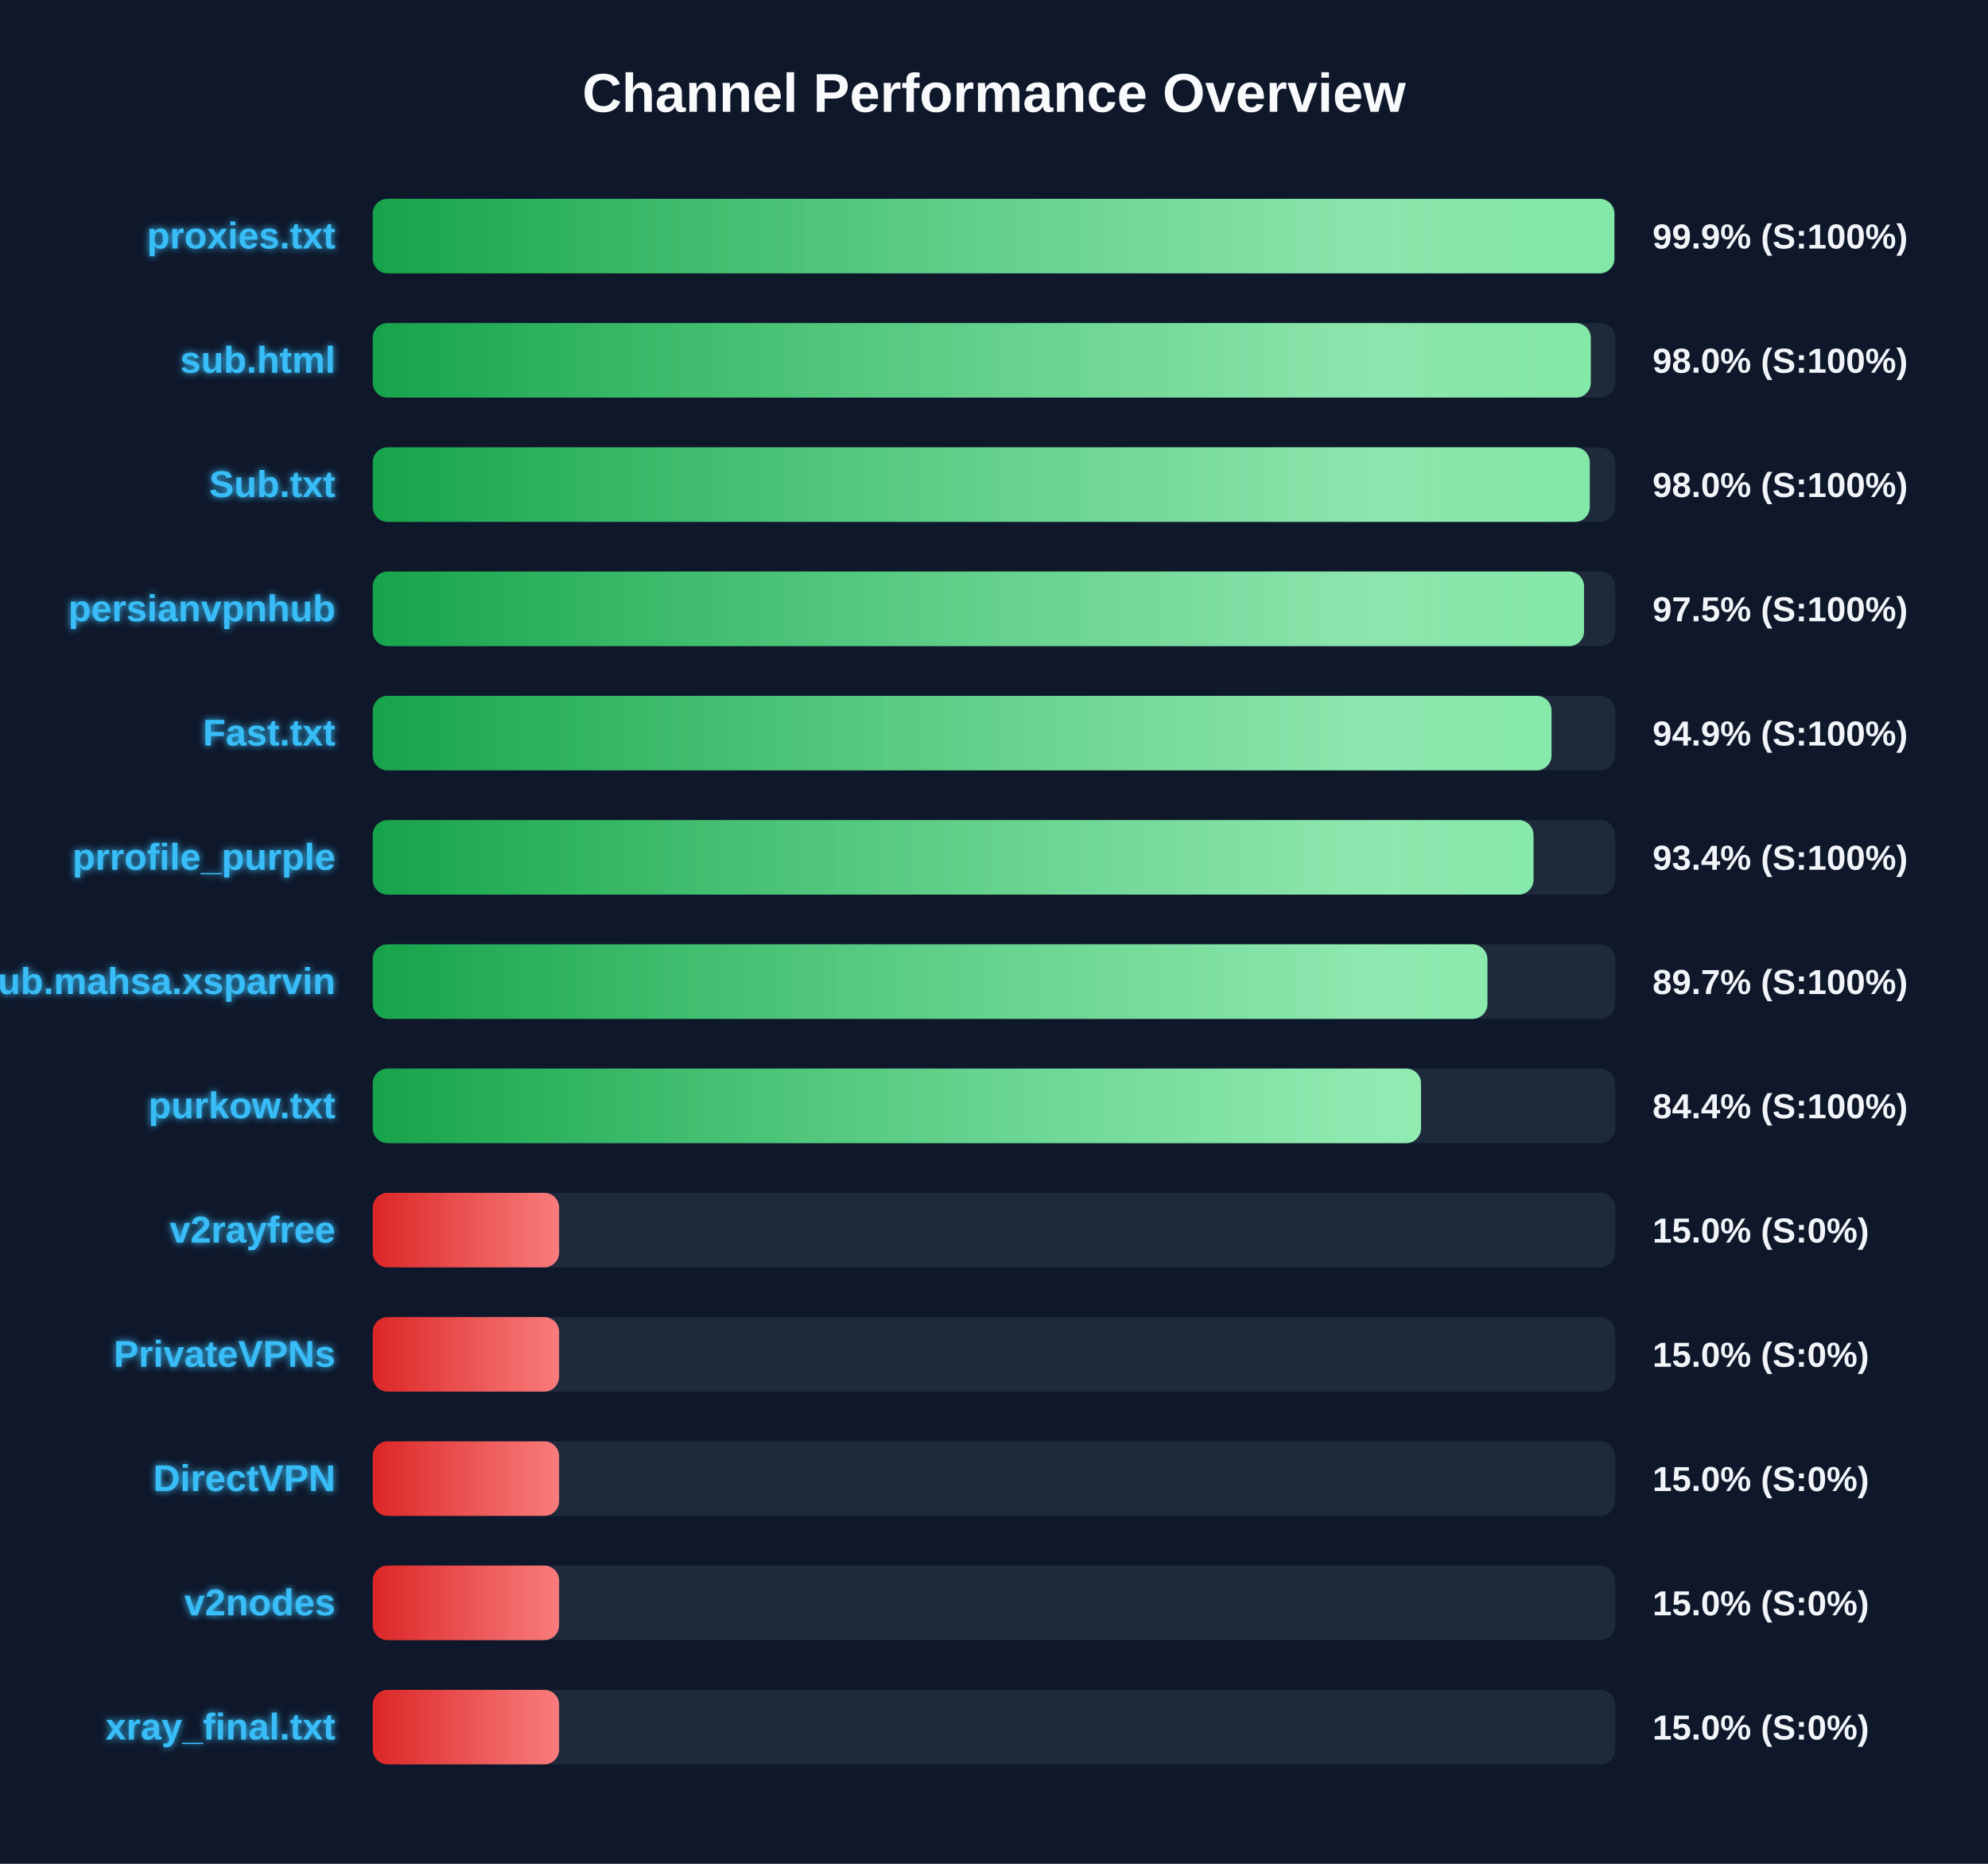
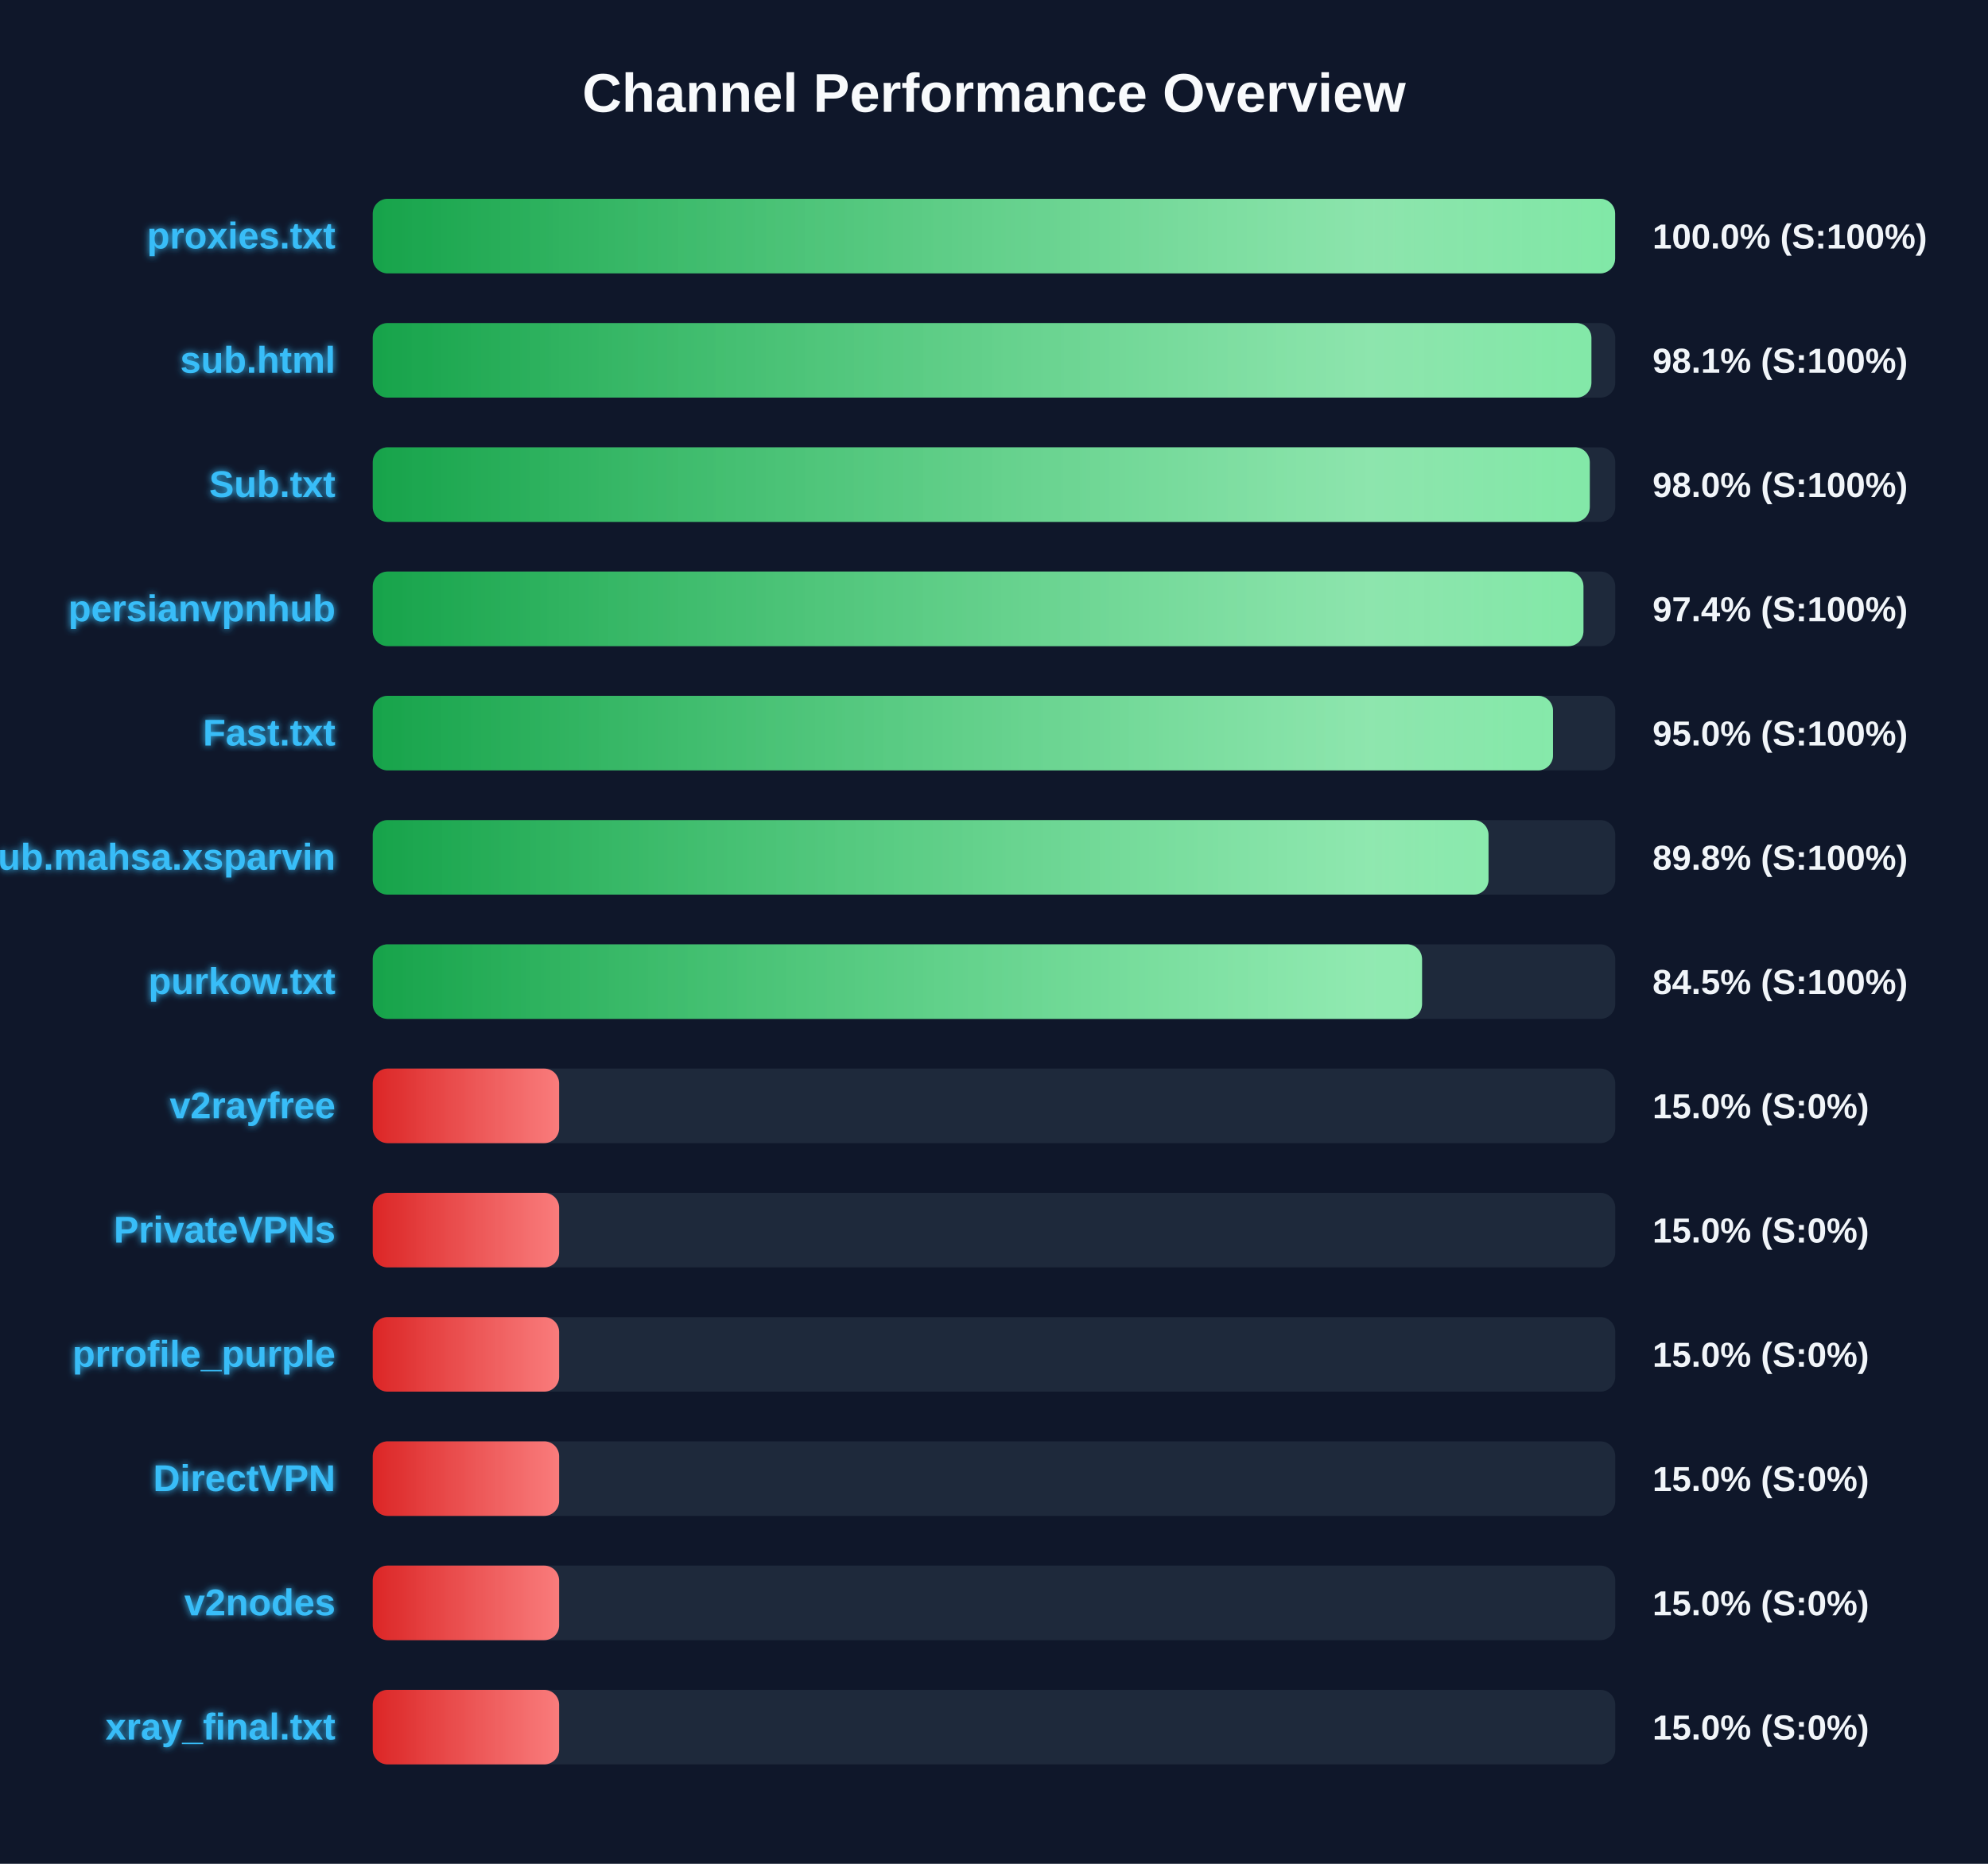
<svg xmlns="http://www.w3.org/2000/svg" width="800" height="750" version="1.1">
  <defs>
    <linearGradient id="grad-green" x1="0%" y1="0%" x2="100%" y2="0%">
      <stop offset="0%" stop-color="#16a34a" />
      <stop offset="100%" stop-color="#4ade80" />
    </linearGradient>
    <linearGradient id="grad-yellow" x1="0%" y1="0%" x2="100%" y2="0%">
      <stop offset="0%" stop-color="#ca8a04" />
      <stop offset="100%" stop-color="#fde047" />
    </linearGradient>
    <linearGradient id="grad-red" x1="0%" y1="0%" x2="100%" y2="0%">
      <stop offset="0%" stop-color="#dc2626" />
      <stop offset="100%" stop-color="#f87171" />
    </linearGradient>
    <linearGradient id="shimmer" x1="0%" y1="0%" x2="100%" y2="0%">
      <stop offset="0%" stop-color="rgba(255,255,255,0)" />
      <stop offset="50%" stop-color="rgba(255,255,255,0.4)" />
      <stop offset="100%" stop-color="rgba(255,255,255,0)" />
    </linearGradient>
    <filter id="glow" x="-20%" y="-20%" width="140%" height="140%">
      <feGaussianBlur stdDeviation="1.5" result="blur" />
      <feComposite in="SourceGraphic" in2="blur" operator="over" />
    </filter>
  </defs>
  <style>
        .bg-rect { fill: #0f172a; }
        .title { font: bold 22px 'Segoe UI', Arial, sans-serif; fill: #f8fafc; }
        .row { font: bold 15px 'Segoe UI', Arial, sans-serif; fill: #38bdf8; filter: url(#glow); }
        .score { font: bold 14px 'Segoe UI', Arial, sans-serif; fill: #f1f5f9; }
        @keyframes shimmer-anim {
            0% { transform: translateX(-100%); }
            100% { transform: translateX(200%); }
        }
        .shimmer-rect {
            animation: shimmer-anim 2.5s infinite linear;
        }
    </style>
  <rect width="100%" height="100%" class="bg-rect" />
  <text x="400" y="45" text-anchor="middle" class="title">Channel Performance Overview</text>
  <rect x="150" y="80" width="500" height="30" fill="#1e293b" rx="6" />
  <clipPath id="clip-0">
-     <rect x="150" y="80" width="499.65" height="30" rx="6" />
+     <rect x="150" y="80" width="499.95" height="30" rx="6" />
  </clipPath>
-   <rect x="150" y="80" width="499.65" height="30" fill="url(#grad-green)" rx="6" />
+   <rect x="150" y="80" width="499.95" height="30" fill="url(#grad-green)" rx="6" />
  <g clip-path="url(#clip-0)">
    <rect x="150" y="80" width="100%" height="30" fill="url(#shimmer)" class="shimmer-rect" />
  </g>
  <text x="135" y="100" text-anchor="end" class="row">proxies.txt</text>
-   <text x="665" y="100" text-anchor="start" class="score">99.9% (S:100%)</text>
+   <text x="665" y="100" text-anchor="start" class="score">100.0% (S:100%)</text>
  <rect x="150" y="130" width="500" height="30" fill="#1e293b" rx="6" />
  <clipPath id="clip-1">
-     <rect x="150" y="130" width="490.15" height="30" rx="6" />
+     <rect x="150" y="130" width="490.4" height="30" rx="6" />
  </clipPath>
-   <rect x="150" y="130" width="490.15" height="30" fill="url(#grad-green)" rx="6" />
+   <rect x="150" y="130" width="490.4" height="30" fill="url(#grad-green)" rx="6" />
  <g clip-path="url(#clip-1)">
    <rect x="150" y="130" width="100%" height="30" fill="url(#shimmer)" class="shimmer-rect" />
  </g>
  <text x="135" y="150" text-anchor="end" class="row">sub.html</text>
-   <text x="665" y="150" text-anchor="start" class="score">98.0% (S:100%)</text>
+   <text x="665" y="150" text-anchor="start" class="score">98.1% (S:100%)</text>
  <rect x="150" y="180" width="500" height="30" fill="#1e293b" rx="6" />
  <clipPath id="clip-2">
    <rect x="150" y="180" width="489.75" height="30" rx="6" />
  </clipPath>
  <rect x="150" y="180" width="489.75" height="30" fill="url(#grad-green)" rx="6" />
  <g clip-path="url(#clip-2)">
    <rect x="150" y="180" width="100%" height="30" fill="url(#shimmer)" class="shimmer-rect" />
  </g>
  <text x="135" y="200" text-anchor="end" class="row">Sub.txt</text>
  <text x="665" y="200" text-anchor="start" class="score">98.0% (S:100%)</text>
  <rect x="150" y="230" width="500" height="30" fill="#1e293b" rx="6" />
  <clipPath id="clip-3">
-     <rect x="150" y="230" width="487.45" height="30" rx="6" />
+     <rect x="150" y="230" width="487.2" height="30" rx="6" />
  </clipPath>
-   <rect x="150" y="230" width="487.45" height="30" fill="url(#grad-green)" rx="6" />
+   <rect x="150" y="230" width="487.2" height="30" fill="url(#grad-green)" rx="6" />
  <g clip-path="url(#clip-3)">
    <rect x="150" y="230" width="100%" height="30" fill="url(#shimmer)" class="shimmer-rect" />
  </g>
  <text x="135" y="250" text-anchor="end" class="row">persianvpnhub</text>
-   <text x="665" y="250" text-anchor="start" class="score">97.5% (S:100%)</text>
+   <text x="665" y="250" text-anchor="start" class="score">97.4% (S:100%)</text>
  <rect x="150" y="280" width="500" height="30" fill="#1e293b" rx="6" />
  <clipPath id="clip-4">
-     <rect x="150" y="280" width="474.35" height="30" rx="6" />
+     <rect x="150" y="280" width="474.95" height="30" rx="6" />
  </clipPath>
-   <rect x="150" y="280" width="474.35" height="30" fill="url(#grad-green)" rx="6" />
+   <rect x="150" y="280" width="474.95" height="30" fill="url(#grad-green)" rx="6" />
  <g clip-path="url(#clip-4)">
    <rect x="150" y="280" width="100%" height="30" fill="url(#shimmer)" class="shimmer-rect" />
  </g>
  <text x="135" y="300" text-anchor="end" class="row">Fast.txt</text>
-   <text x="665" y="300" text-anchor="start" class="score">94.9% (S:100%)</text>
+   <text x="665" y="300" text-anchor="start" class="score">95.0% (S:100%)</text>
  <rect x="150" y="330" width="500" height="30" fill="#1e293b" rx="6" />
  <clipPath id="clip-5">
-     <rect x="150" y="330" width="467.1" height="30" rx="6" />
+     <rect x="150" y="330" width="449.0" height="30" rx="6" />
  </clipPath>
-   <rect x="150" y="330" width="467.1" height="30" fill="url(#grad-green)" rx="6" />
+   <rect x="150" y="330" width="449.0" height="30" fill="url(#grad-green)" rx="6" />
  <g clip-path="url(#clip-5)">
    <rect x="150" y="330" width="100%" height="30" fill="url(#shimmer)" class="shimmer-rect" />
  </g>
-   <text x="135" y="350" text-anchor="end" class="row">prrofile_purple</text>
-   <text x="665" y="350" text-anchor="start" class="score">93.4% (S:100%)</text>
+   <text x="135" y="350" text-anchor="end" class="row">Sub.mahsa.xsparvin</text>
+   <text x="665" y="350" text-anchor="start" class="score">89.8% (S:100%)</text>
  <rect x="150" y="380" width="500" height="30" fill="#1e293b" rx="6" />
  <clipPath id="clip-6">
-     <rect x="150" y="380" width="448.55" height="30" rx="6" />
+     <rect x="150" y="380" width="422.25" height="30" rx="6" />
  </clipPath>
-   <rect x="150" y="380" width="448.55" height="30" fill="url(#grad-green)" rx="6" />
+   <rect x="150" y="380" width="422.25" height="30" fill="url(#grad-green)" rx="6" />
  <g clip-path="url(#clip-6)">
    <rect x="150" y="380" width="100%" height="30" fill="url(#shimmer)" class="shimmer-rect" />
  </g>
-   <text x="135" y="400" text-anchor="end" class="row">Sub.mahsa.xsparvin</text>
-   <text x="665" y="400" text-anchor="start" class="score">89.7% (S:100%)</text>
+   <text x="135" y="400" text-anchor="end" class="row">purkow.txt</text>
+   <text x="665" y="400" text-anchor="start" class="score">84.5% (S:100%)</text>
  <rect x="150" y="430" width="500" height="30" fill="#1e293b" rx="6" />
  <clipPath id="clip-7">
-     <rect x="150" y="430" width="421.85" height="30" rx="6" />
+     <rect x="150" y="430" width="75.0" height="30" rx="6" />
  </clipPath>
-   <rect x="150" y="430" width="421.85" height="30" fill="url(#grad-green)" rx="6" />
+   <rect x="150" y="430" width="75.0" height="30" fill="url(#grad-red)" rx="6" />
  <g clip-path="url(#clip-7)">
    <rect x="150" y="430" width="100%" height="30" fill="url(#shimmer)" class="shimmer-rect" />
  </g>
-   <text x="135" y="450" text-anchor="end" class="row">purkow.txt</text>
-   <text x="665" y="450" text-anchor="start" class="score">84.4% (S:100%)</text>
+   <text x="135" y="450" text-anchor="end" class="row">v2rayfree</text>
+   <text x="665" y="450" text-anchor="start" class="score">15.0% (S:0%)</text>
  <rect x="150" y="480" width="500" height="30" fill="#1e293b" rx="6" />
  <clipPath id="clip-8">
    <rect x="150" y="480" width="75.0" height="30" rx="6" />
  </clipPath>
  <rect x="150" y="480" width="75.0" height="30" fill="url(#grad-red)" rx="6" />
  <g clip-path="url(#clip-8)">
    <rect x="150" y="480" width="100%" height="30" fill="url(#shimmer)" class="shimmer-rect" />
  </g>
-   <text x="135" y="500" text-anchor="end" class="row">v2rayfree</text>
+   <text x="135" y="500" text-anchor="end" class="row">PrivateVPNs</text>
  <text x="665" y="500" text-anchor="start" class="score">15.0% (S:0%)</text>
  <rect x="150" y="530" width="500" height="30" fill="#1e293b" rx="6" />
  <clipPath id="clip-9">
    <rect x="150" y="530" width="75.0" height="30" rx="6" />
  </clipPath>
  <rect x="150" y="530" width="75.0" height="30" fill="url(#grad-red)" rx="6" />
  <g clip-path="url(#clip-9)">
    <rect x="150" y="530" width="100%" height="30" fill="url(#shimmer)" class="shimmer-rect" />
  </g>
-   <text x="135" y="550" text-anchor="end" class="row">PrivateVPNs</text>
+   <text x="135" y="550" text-anchor="end" class="row">prrofile_purple</text>
  <text x="665" y="550" text-anchor="start" class="score">15.0% (S:0%)</text>
  <rect x="150" y="580" width="500" height="30" fill="#1e293b" rx="6" />
  <clipPath id="clip-10">
    <rect x="150" y="580" width="75.0" height="30" rx="6" />
  </clipPath>
  <rect x="150" y="580" width="75.0" height="30" fill="url(#grad-red)" rx="6" />
  <g clip-path="url(#clip-10)">
    <rect x="150" y="580" width="100%" height="30" fill="url(#shimmer)" class="shimmer-rect" />
  </g>
  <text x="135" y="600" text-anchor="end" class="row">DirectVPN</text>
  <text x="665" y="600" text-anchor="start" class="score">15.0% (S:0%)</text>
  <rect x="150" y="630" width="500" height="30" fill="#1e293b" rx="6" />
  <clipPath id="clip-11">
    <rect x="150" y="630" width="75.0" height="30" rx="6" />
  </clipPath>
  <rect x="150" y="630" width="75.0" height="30" fill="url(#grad-red)" rx="6" />
  <g clip-path="url(#clip-11)">
    <rect x="150" y="630" width="100%" height="30" fill="url(#shimmer)" class="shimmer-rect" />
  </g>
  <text x="135" y="650" text-anchor="end" class="row">v2nodes</text>
  <text x="665" y="650" text-anchor="start" class="score">15.0% (S:0%)</text>
  <rect x="150" y="680" width="500" height="30" fill="#1e293b" rx="6" />
  <clipPath id="clip-12">
    <rect x="150" y="680" width="75.0" height="30" rx="6" />
  </clipPath>
  <rect x="150" y="680" width="75.0" height="30" fill="url(#grad-red)" rx="6" />
  <g clip-path="url(#clip-12)">
    <rect x="150" y="680" width="100%" height="30" fill="url(#shimmer)" class="shimmer-rect" />
  </g>
  <text x="135" y="700" text-anchor="end" class="row">xray_final.txt</text>
  <text x="665" y="700" text-anchor="start" class="score">15.0% (S:0%)</text>
</svg>
